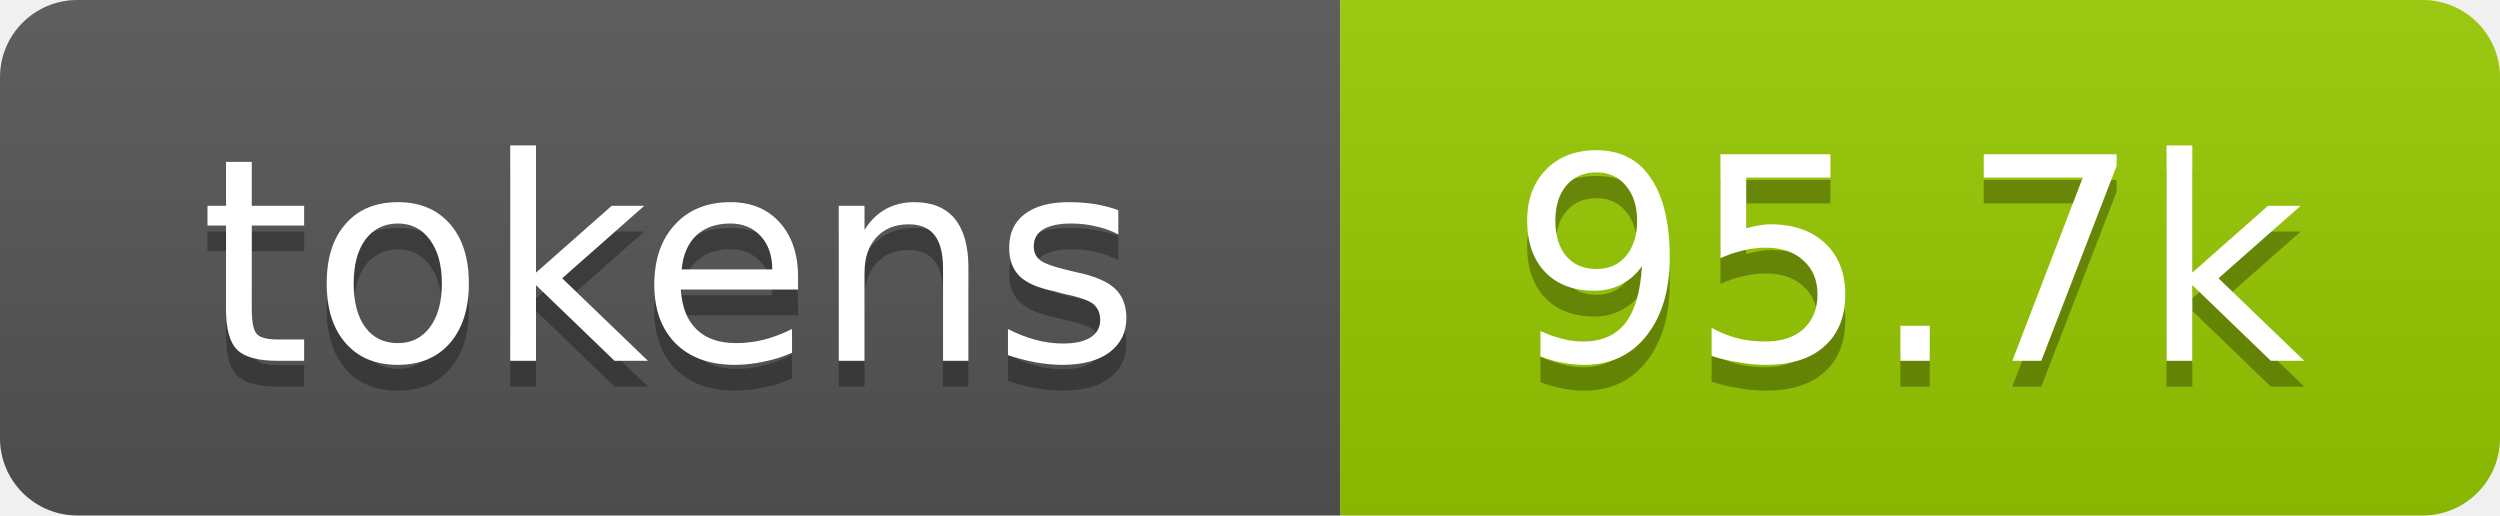
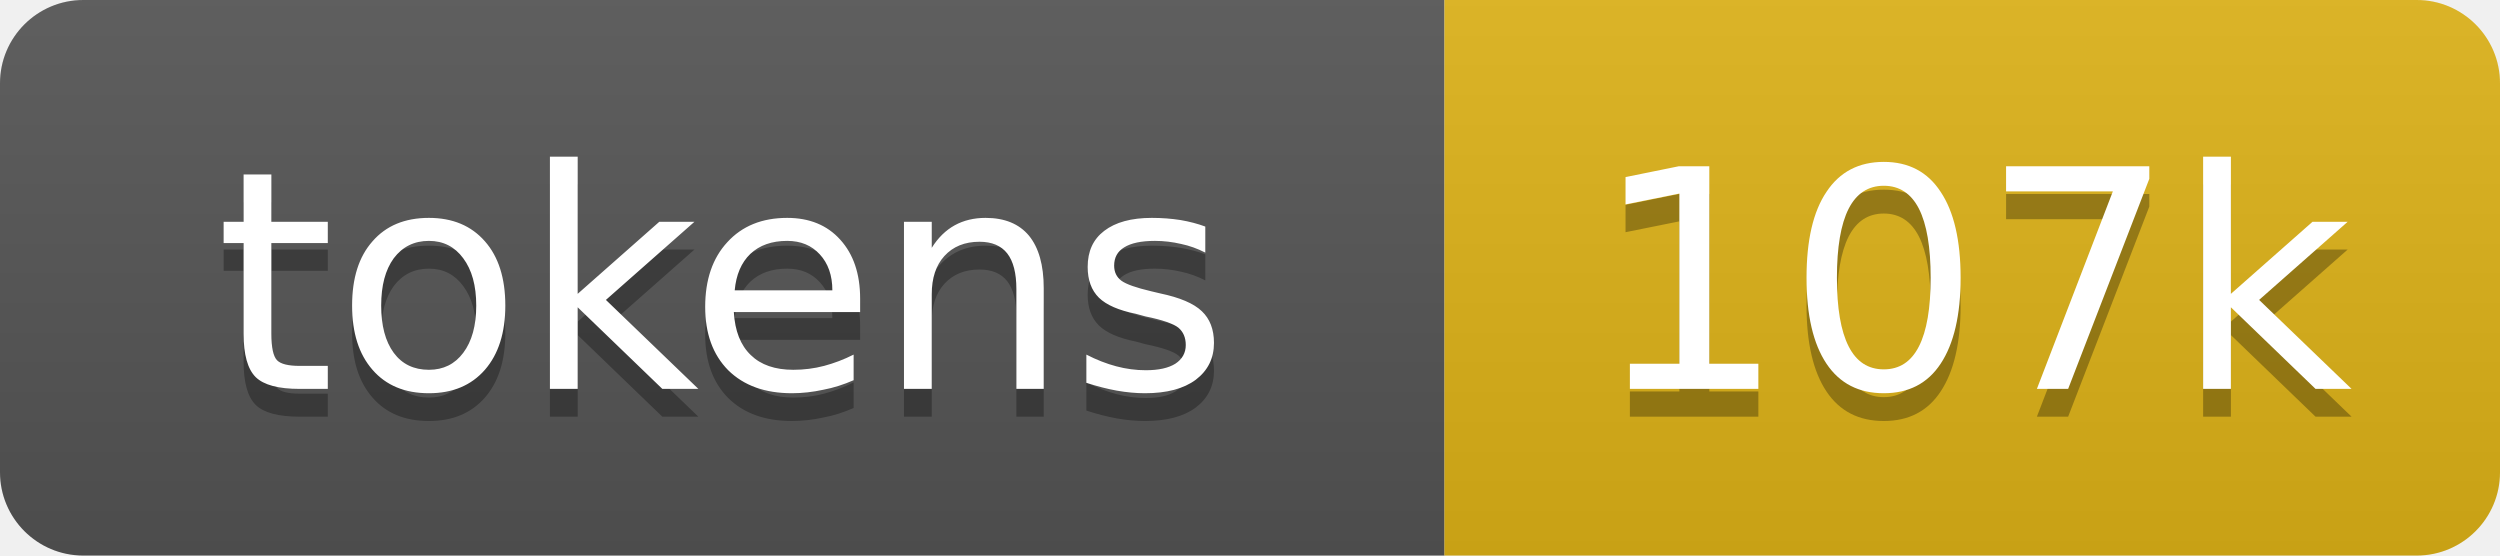
- <svg xmlns="http://www.w3.org/2000/svg" xmlns:xlink="http://www.w3.org/1999/xlink" width="97" height="20" role="img" aria-label="95.7k tokens, 48% of context window">
+ <svg xmlns="http://www.w3.org/2000/svg" xmlns:xlink="http://www.w3.org/1999/xlink" width="90" height="20" role="img" aria-label="107k tokens, 54% of context window">
  <linearGradient id="s" x2="0" y2="100%">
    <stop offset="0" stop-color="#bbb" stop-opacity=".1" />
    <stop offset="1" stop-opacity=".1" />
  </linearGradient>
  <clipPath id="r">
-     <rect width="97" height="20" rx="3" fill="#fff" />
+     <rect width="90" height="20" rx="3" fill="#fff" />
  </clipPath>
  <a xlink:href="https://github.com/qwibitai/nanoclaw/tree/main/repo-tokens">
    <g clip-path="url(#r)">
      <rect width="52" height="20" fill="#555" />
-       <rect x="52" width="45" height="20" fill="#97ca00" />
-       <rect width="97" height="20" fill="url(#s)" />
+       <rect x="52" width="38" height="20" fill="#dfb317" />
+       <rect width="90" height="20" fill="url(#s)" />
      <g fill="#fff" text-anchor="middle" font-family="Verdana,Geneva,DejaVu Sans,sans-serif" font-size="11">
        <text aria-hidden="true" x="26" y="15" fill="#010101" fill-opacity=".3">tokens</text>
        <text x="26" y="14">tokens</text>
-         <text aria-hidden="true" x="74" y="15" fill="#010101" fill-opacity=".3">95.7k</text>
-         <text x="74" y="14">95.7k</text>
+         <text aria-hidden="true" x="71" y="15" fill="#010101" fill-opacity=".3">107k</text>
+         <text x="71" y="14">107k</text>
      </g>
    </g>
  </a>
</svg>
